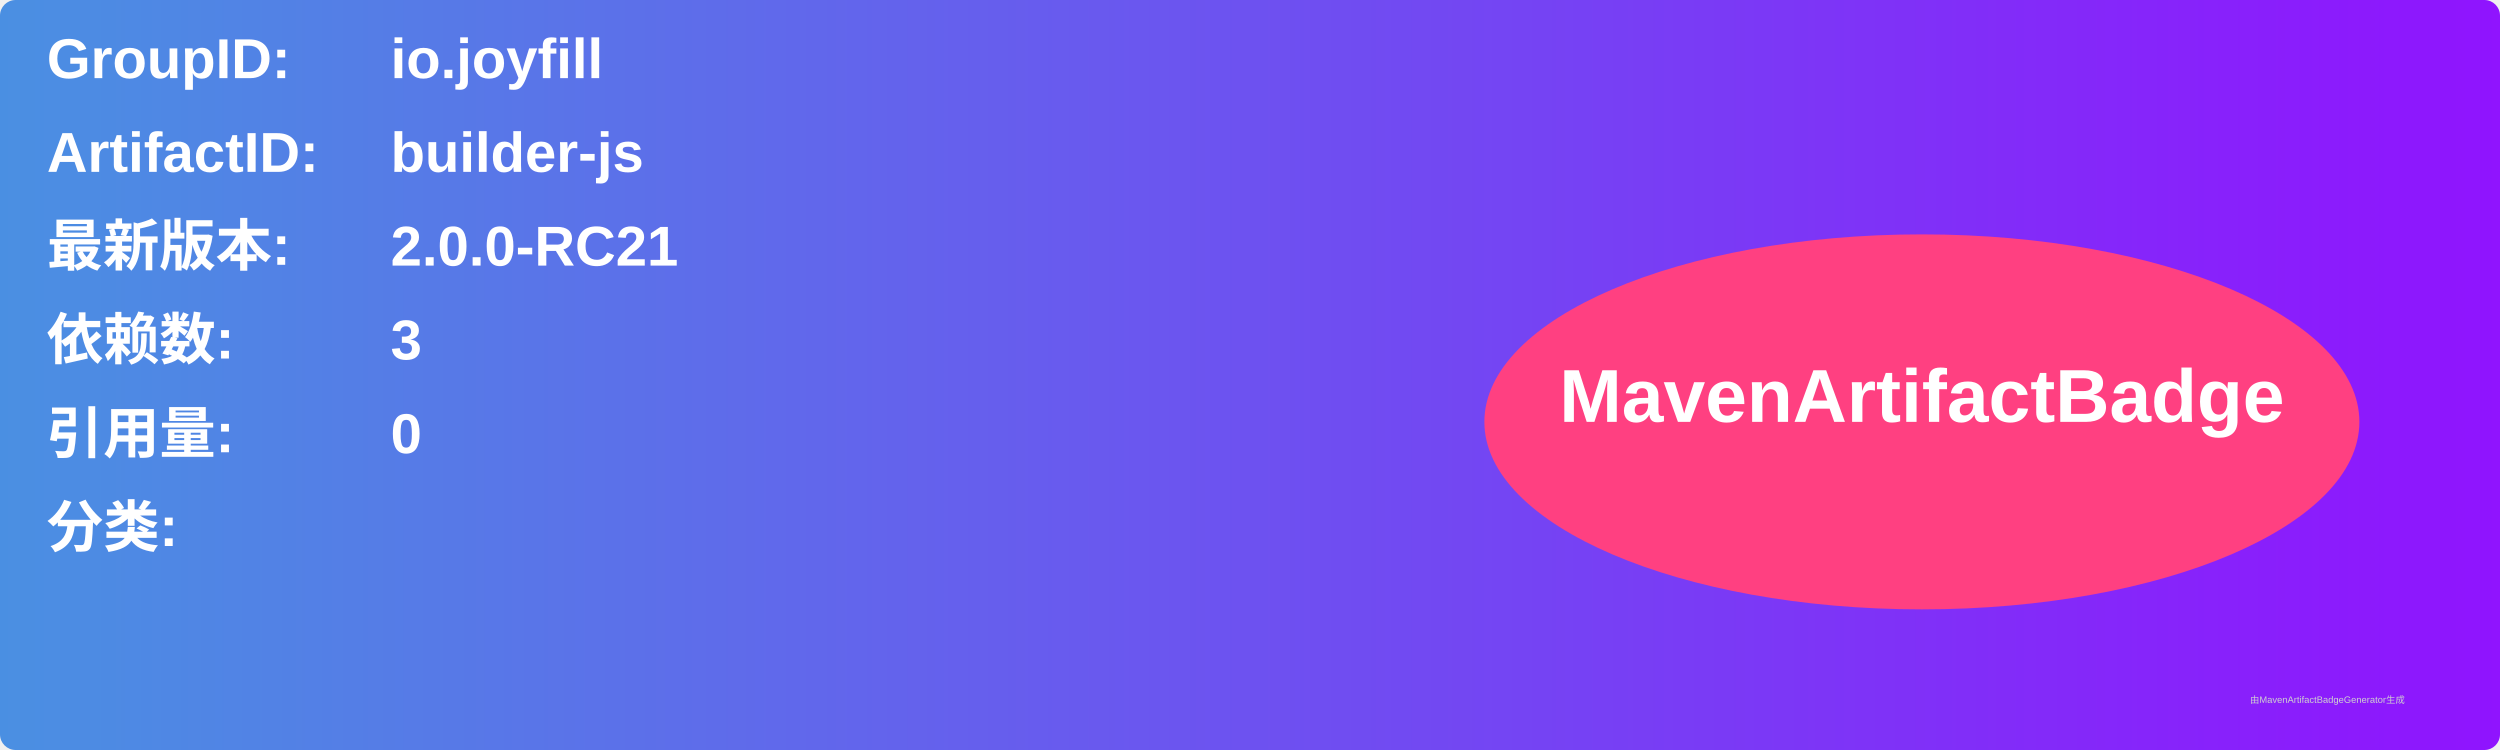
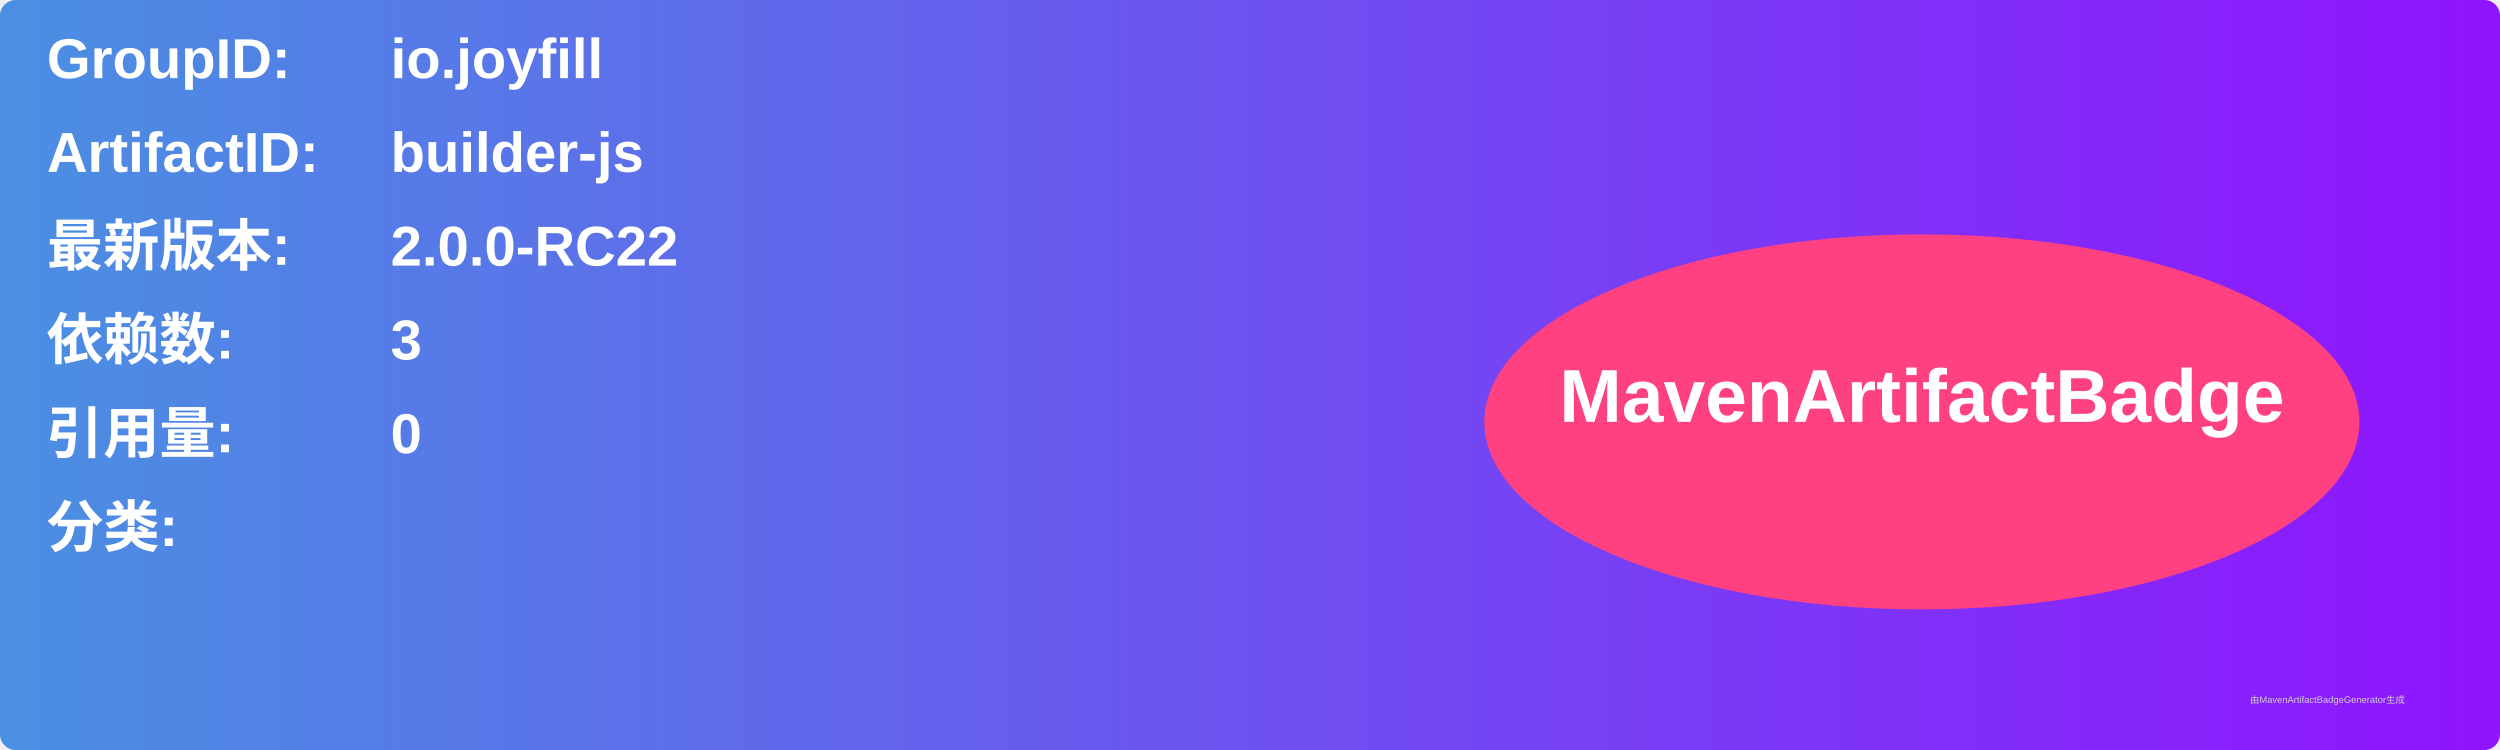
<svg xmlns="http://www.w3.org/2000/svg" width="800" height="240" viewBox="0 0 800 240">
  <linearGradient id="grad" x1="0%" y1="0%" x2="100%" y2="0%">
    <stop offset="0%" stop-color="#4a90e2" />
    <stop offset="100%" stop-color="#9013fe" />
  </linearGradient>
  <rect width="100%" height="100%" rx="5" ry="5" fill="url(#grad)" />
  <g transform="translate(15, 15)">
    <text x="0" y="10" font-family="Arial" font-size="18" fill="white" font-weight="bold" width="260">GroupID:</text>
    <text x="110" y="10" font-family="Arial" font-size="18" fill="white" font-weight="bold" width="460">io.joyfill</text>
    <text x="0" y="40" font-family="Arial" font-size="18" fill="white" font-weight="bold" width="260">ArtifactID:</text>
    <text x="110" y="40" font-family="Arial" font-size="18" fill="white" font-weight="bold" width="460">builder-js</text>
    <text x="0" y="70" font-family="Arial" font-size="18" fill="white" font-weight="bold">最新版本:</text>
    <text x="110" y="70" font-family="Arial" font-size="18" fill="white" font-weight="bold">
-       <tspan font-weight="bold">2.0.0-RC21</tspan>
+       <tspan font-weight="bold">2.0.0-RC22</tspan>
    </text>
    <text x="0" y="100" font-family="Arial" font-size="18" fill="white" font-weight="bold">依赖数: </text>
    <text x="110" y="100" font-family="Arial" font-size="18" fill="white">
      <tspan font-weight="bold">3</tspan>
    </text>
    <text x="0" y="130" font-family="Arial" font-size="18" fill="white" font-weight="bold">引用量: </text>
    <text x="110" y="130" font-family="Arial" font-size="18" fill="white">
      <tspan font-weight="bold">0</tspan>
    </text>
    <text x="0" y="160" font-family="Arial" font-size="18" fill="white" font-weight="bold">分类:</text>
    <text x="10" y="190" font-family="Arial" font-size="10" fill="white">
      <tspan font-weight="bold" />
    </text>
    <ellipse cx="600" cy="120" rx="140" ry="60" fill="#ff4081" />
    <text x="600" y="120" text-anchor="middle" font-family="Arial" font-size="24" fill="white" font-weight="bold">MavenArtifactBadge</text>
  </g>
  <text x="720" y="225" font-family="Arial" font-size="3" fill="#d0d0d0">由MavenArtifactBadgeGenerator生成</text>
</svg>
